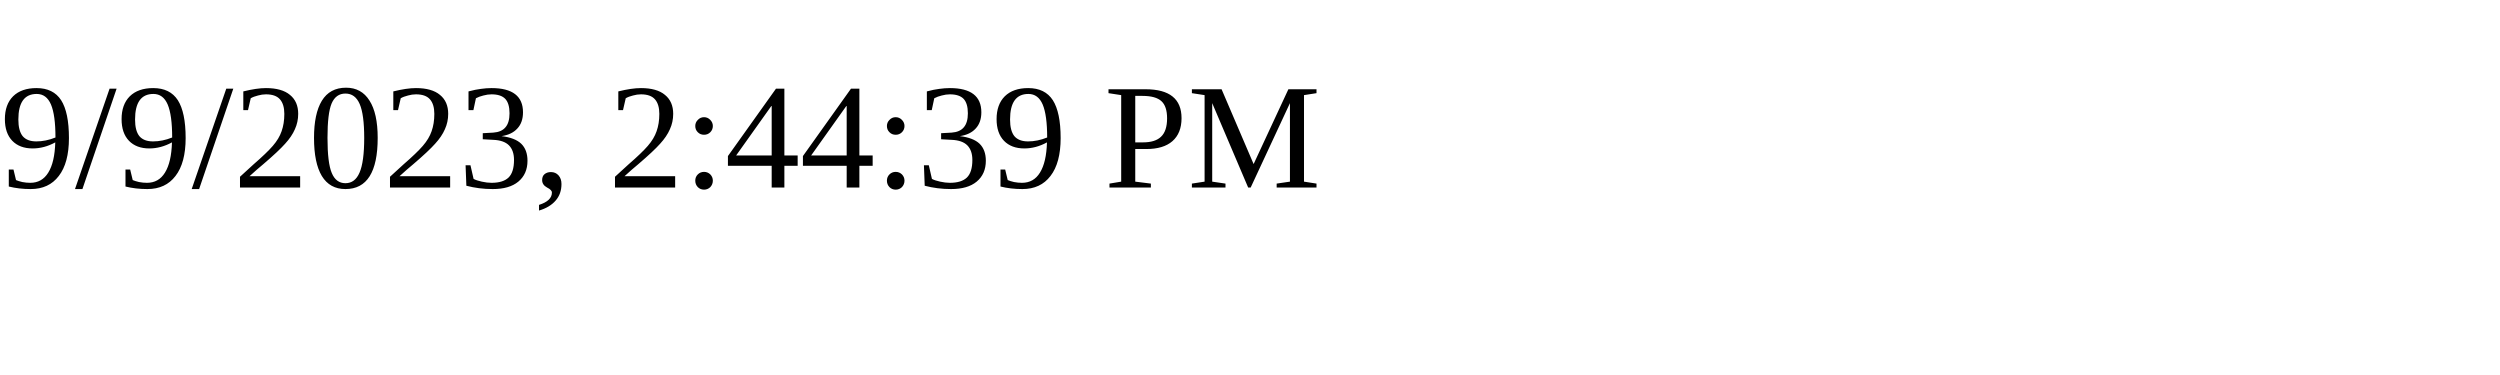
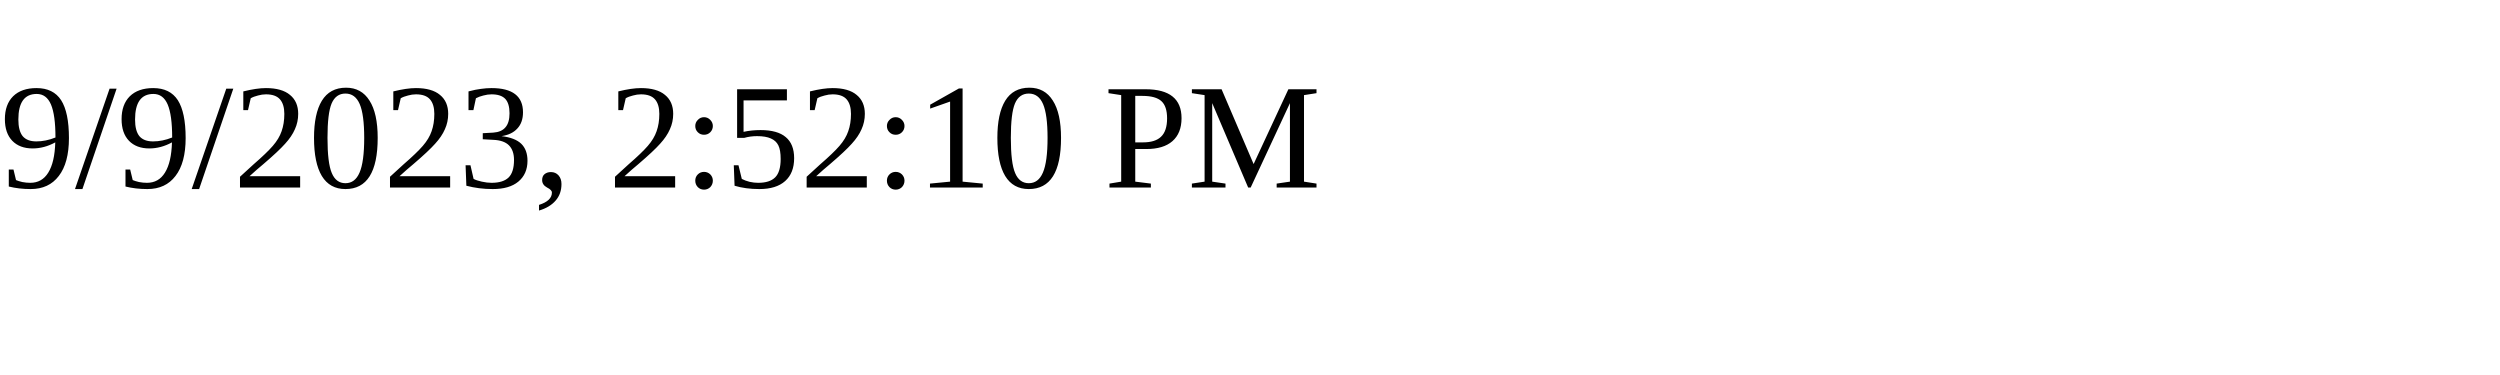
<svg xmlns="http://www.w3.org/2000/svg" height="30" width="200">
-   <text x="0" y="15">9/9/2023, 2:44:39 PM</text>
+   <text x="0" y="15">9/9/2023, 2:52:10 PM</text>
</svg>
